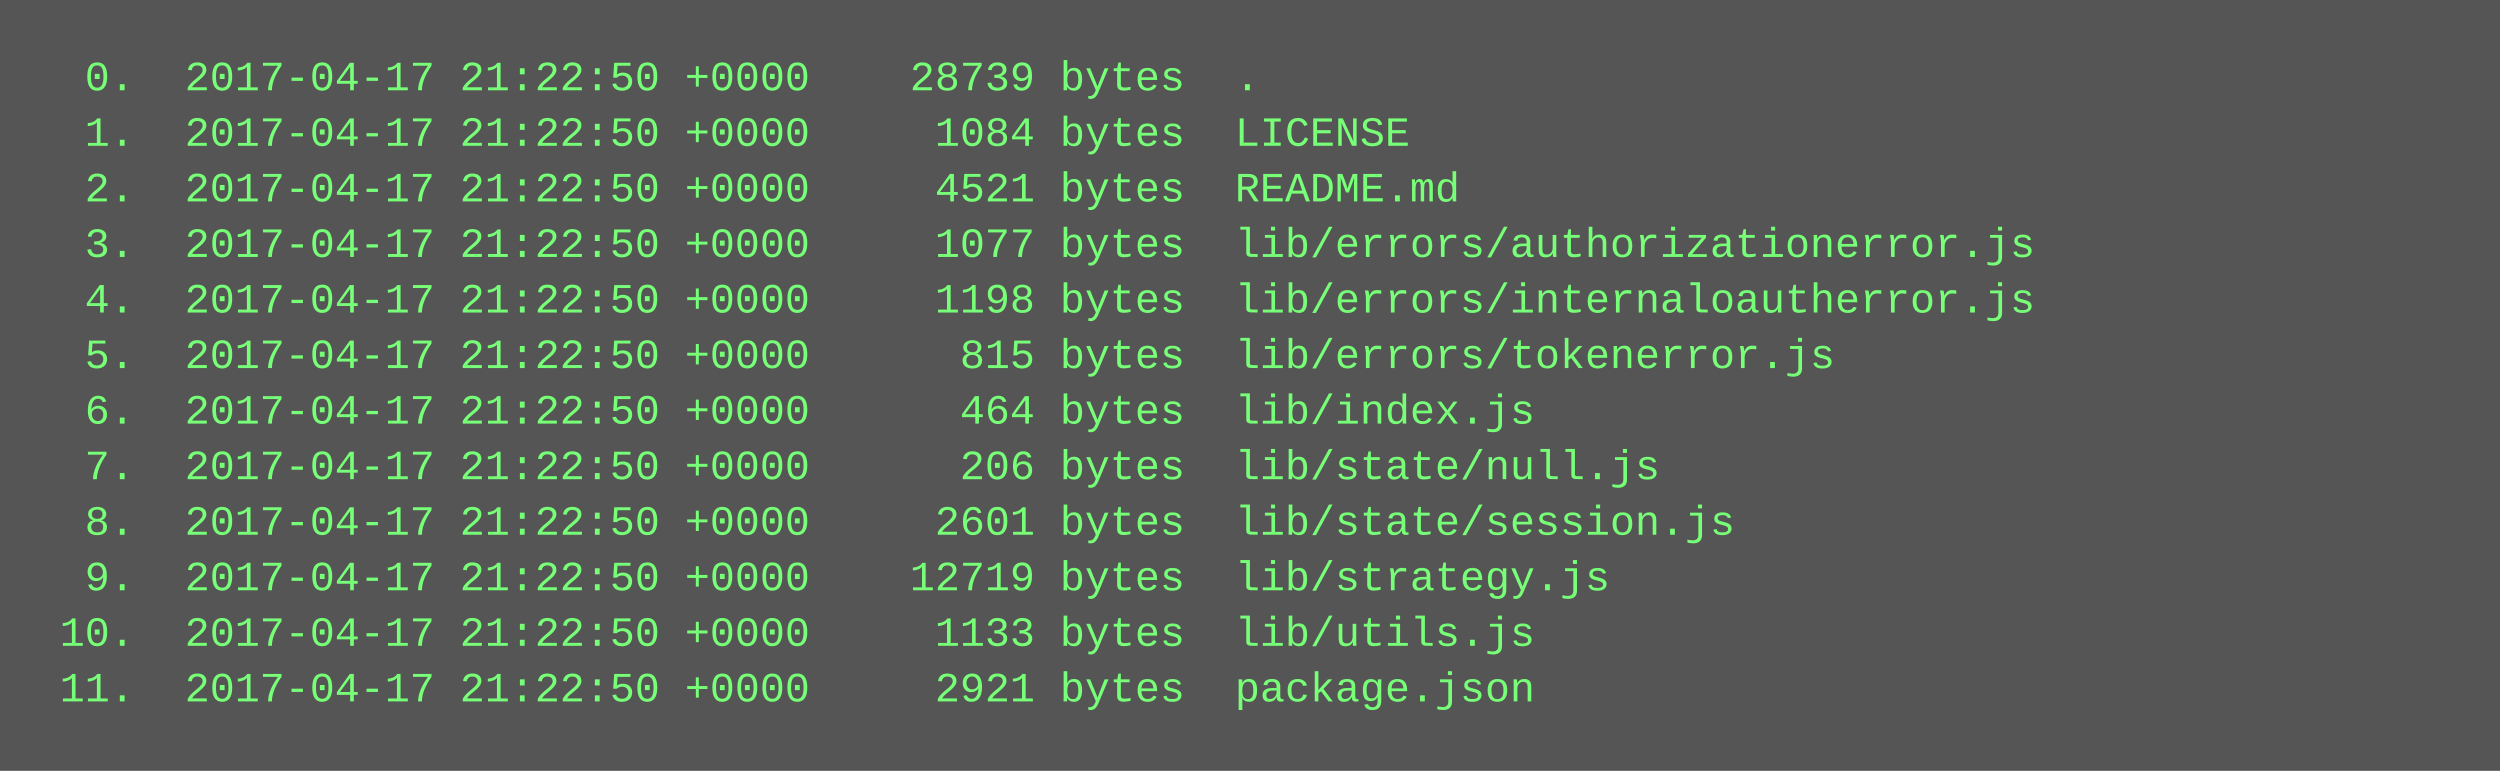
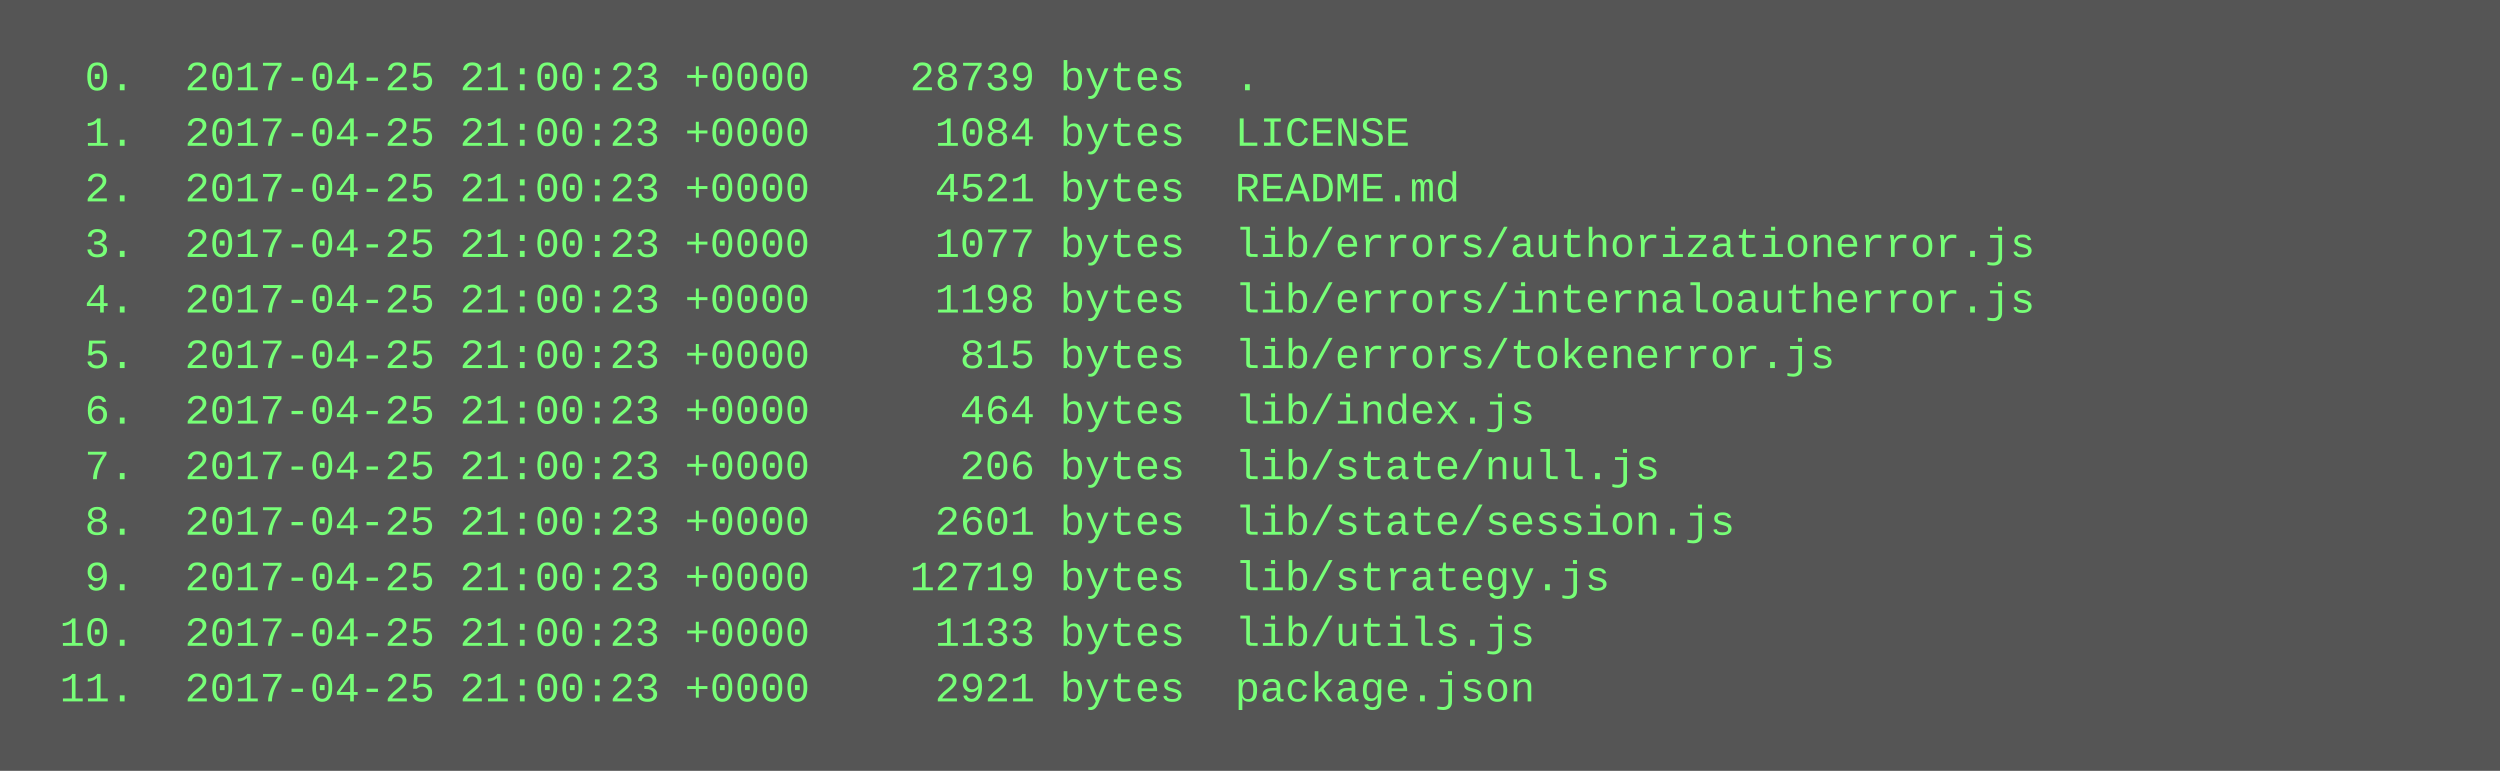
<svg xmlns="http://www.w3.org/2000/svg" height="222" width="720">
  <rect height="222" fill="#555" width="720" />
  <text fill="#7f7" font-family="Courier New" font-size="12" xml:space="preserve">
-     <tspan x="10" y="26">  0.  2017-04-17 21:22:50 +0000    28739 bytes  .</tspan>
-     <tspan x="10" y="42">  1.  2017-04-17 21:22:50 +0000     1084 bytes  LICENSE</tspan>
-     <tspan x="10" y="58">  2.  2017-04-17 21:22:50 +0000     4521 bytes  README.md</tspan>
-     <tspan x="10" y="74">  3.  2017-04-17 21:22:50 +0000     1077 bytes  lib/errors/authorizationerror.js</tspan>
-     <tspan x="10" y="90">  4.  2017-04-17 21:22:50 +0000     1198 bytes  lib/errors/internaloautherror.js</tspan>
-     <tspan x="10" y="106">  5.  2017-04-17 21:22:50 +0000      815 bytes  lib/errors/tokenerror.js</tspan>
-     <tspan x="10" y="122">  6.  2017-04-17 21:22:50 +0000      464 bytes  lib/index.js</tspan>
-     <tspan x="10" y="138">  7.  2017-04-17 21:22:50 +0000      206 bytes  lib/state/null.js</tspan>
-     <tspan x="10" y="154">  8.  2017-04-17 21:22:50 +0000     2601 bytes  lib/state/session.js</tspan>
-     <tspan x="10" y="170">  9.  2017-04-17 21:22:50 +0000    12719 bytes  lib/strategy.js</tspan>
-     <tspan x="10" y="186"> 10.  2017-04-17 21:22:50 +0000     1133 bytes  lib/utils.js</tspan>
-     <tspan x="10" y="202"> 11.  2017-04-17 21:22:50 +0000     2921 bytes  package.json</tspan>
+     <tspan x="10" y="26">  0.  2017-04-25 21:00:23 +0000    28739 bytes  .</tspan>
+     <tspan x="10" y="42">  1.  2017-04-25 21:00:23 +0000     1084 bytes  LICENSE</tspan>
+     <tspan x="10" y="58">  2.  2017-04-25 21:00:23 +0000     4521 bytes  README.md</tspan>
+     <tspan x="10" y="74">  3.  2017-04-25 21:00:23 +0000     1077 bytes  lib/errors/authorizationerror.js</tspan>
+     <tspan x="10" y="90">  4.  2017-04-25 21:00:23 +0000     1198 bytes  lib/errors/internaloautherror.js</tspan>
+     <tspan x="10" y="106">  5.  2017-04-25 21:00:23 +0000      815 bytes  lib/errors/tokenerror.js</tspan>
+     <tspan x="10" y="122">  6.  2017-04-25 21:00:23 +0000      464 bytes  lib/index.js</tspan>
+     <tspan x="10" y="138">  7.  2017-04-25 21:00:23 +0000      206 bytes  lib/state/null.js</tspan>
+     <tspan x="10" y="154">  8.  2017-04-25 21:00:23 +0000     2601 bytes  lib/state/session.js</tspan>
+     <tspan x="10" y="170">  9.  2017-04-25 21:00:23 +0000    12719 bytes  lib/strategy.js</tspan>
+     <tspan x="10" y="186"> 10.  2017-04-25 21:00:23 +0000     1133 bytes  lib/utils.js</tspan>
+     <tspan x="10" y="202"> 11.  2017-04-25 21:00:23 +0000     2921 bytes  package.json</tspan>
  </text>
</svg>
